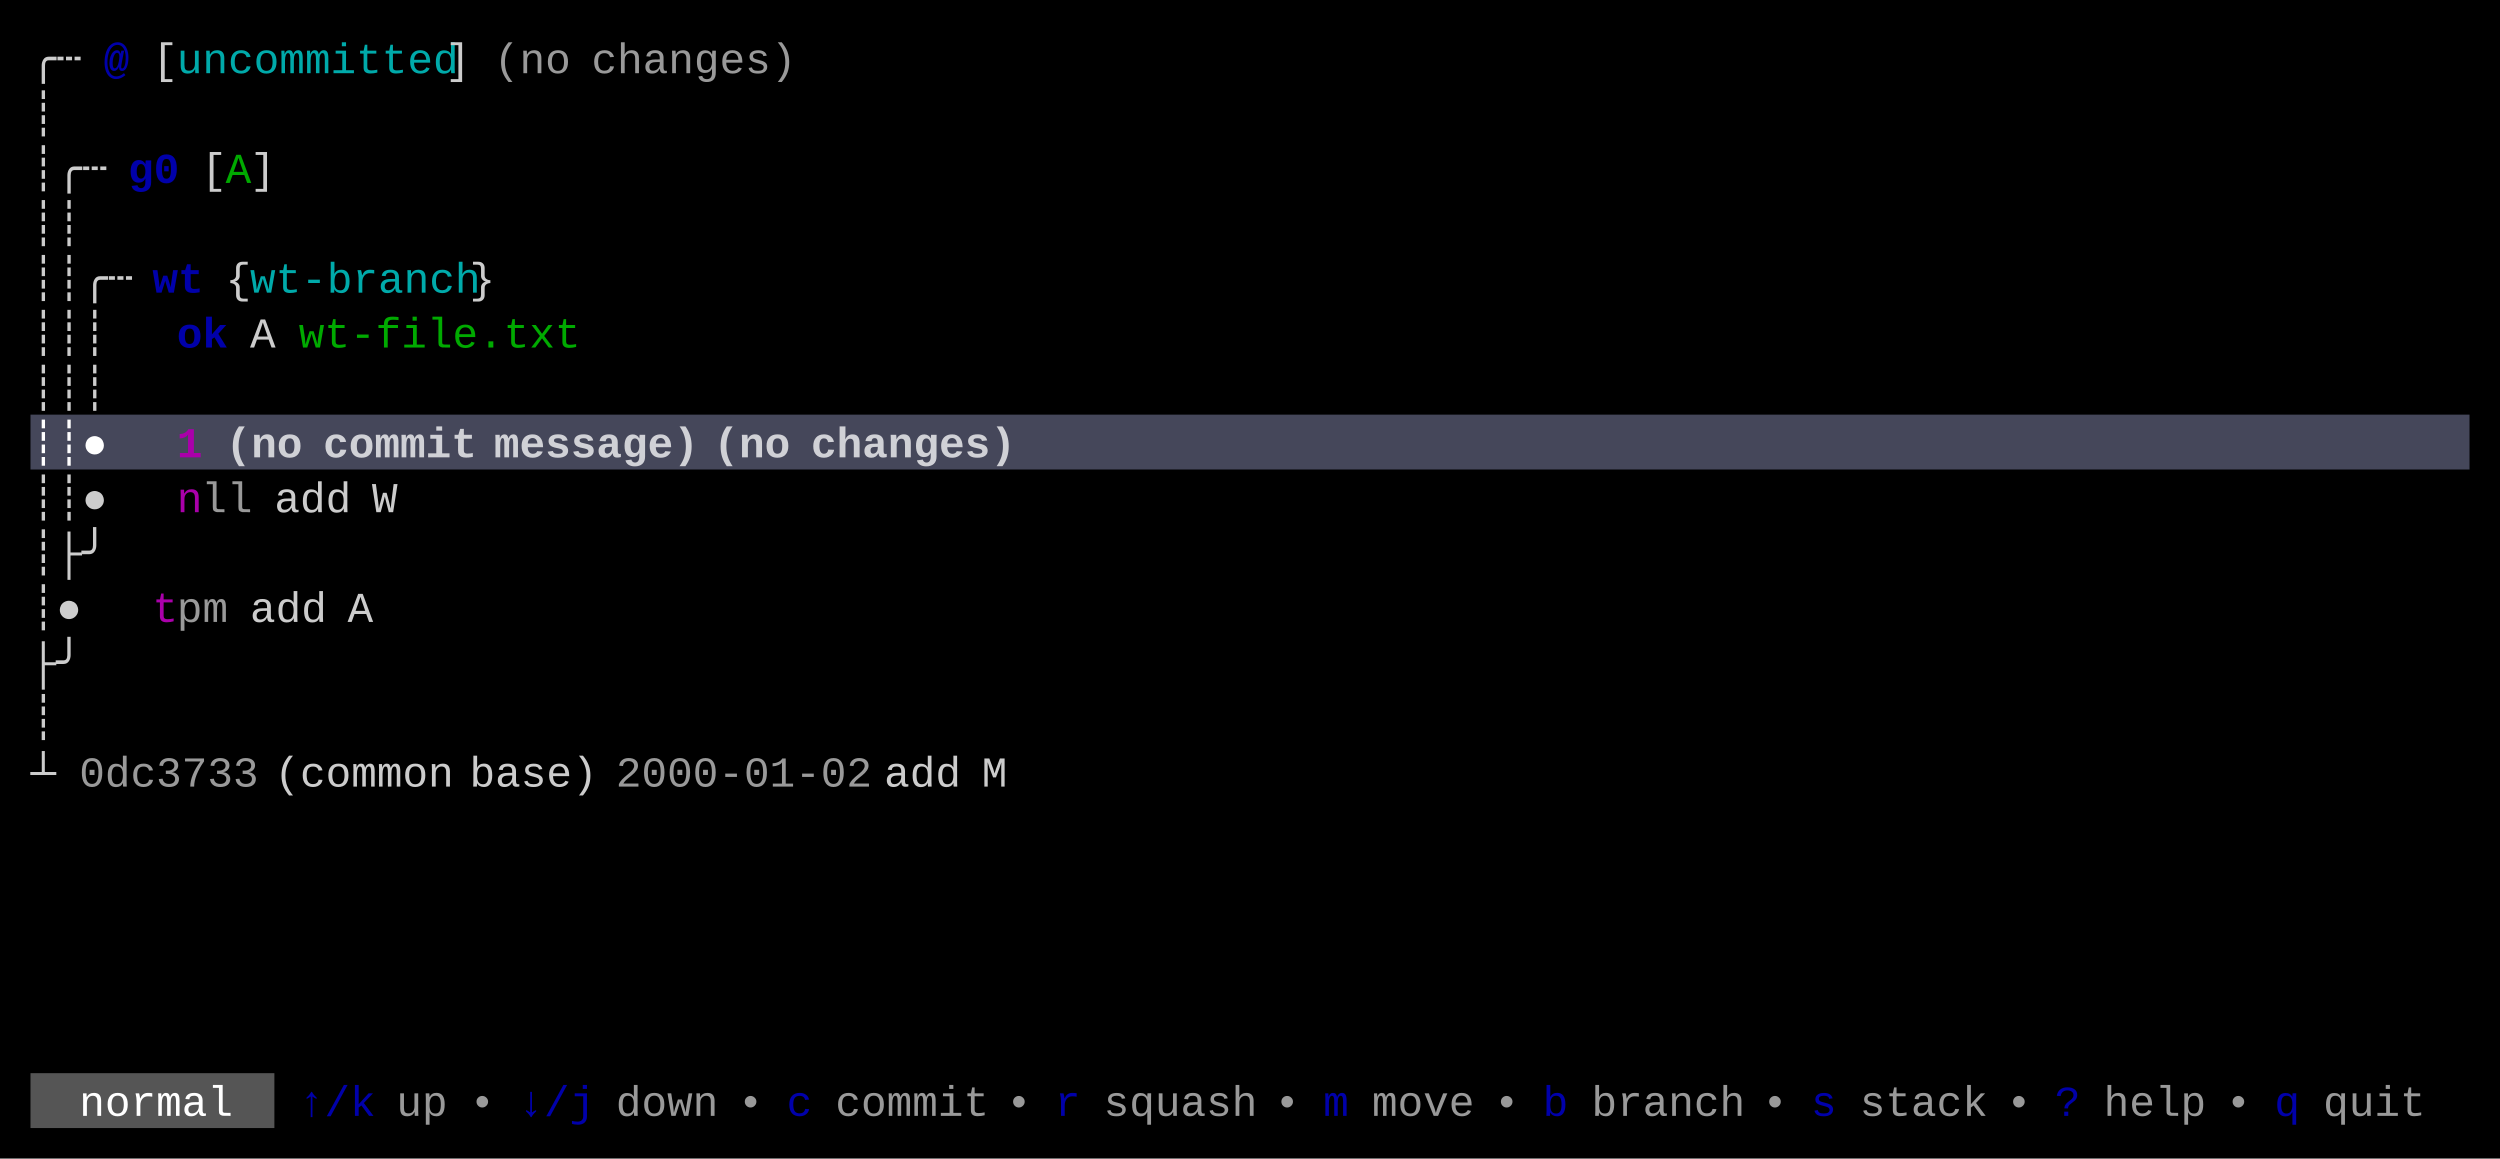
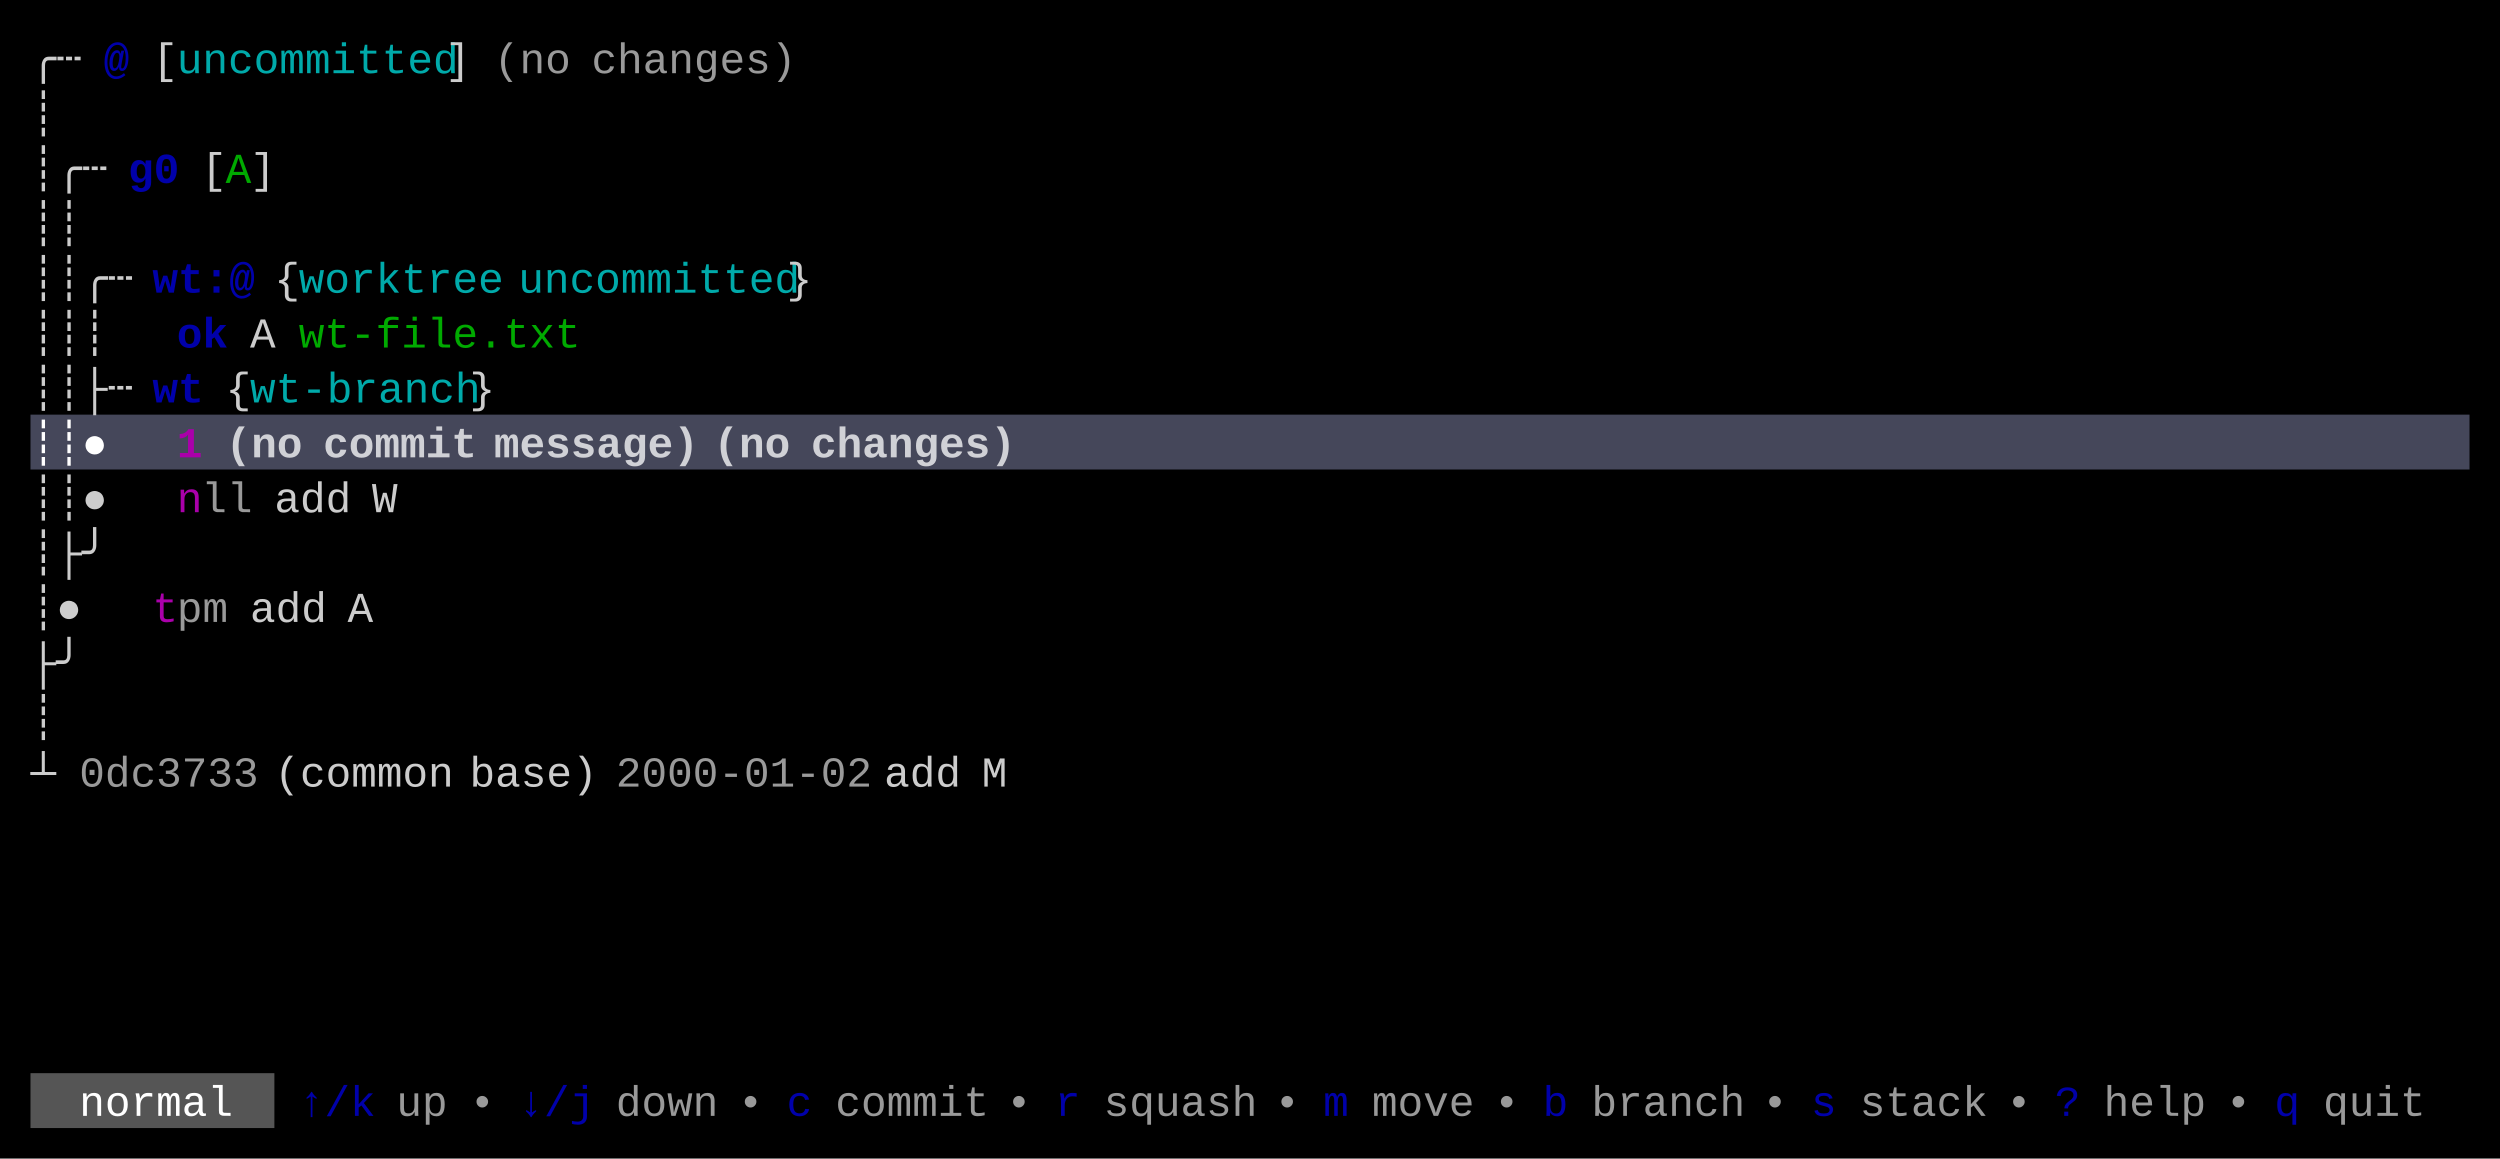
<svg xmlns="http://www.w3.org/2000/svg" width="820" height="380" viewBox="0 0 820 380">
  <rect x="0" y="0" width="820" height="380" fill="#000000" />
  <rect x="10" y="136" width="800" height="18" fill="#45475A" />
  <rect x="10" y="352" width="80" height="18" fill="#555555" />
  <g font-family="Menlo, Monaco, 'Courier New', monospace" font-size="14" xml:space="preserve">
    <text x="10 18" y="24" style="fill:#CCCCCC;">╭┄</text>
    <text x="34" y="24" style="fill:#0000AA;font-weight:bold;">@</text>
    <text x="50" y="24" style="fill:#CCCCCC;">[</text>
    <text x="58 66 74 82 90 98 106 114 122 130 138" y="24" style="fill:#00AAAA;">uncommitted</text>
    <text x="146" y="24" style="fill:#CCCCCC;">]</text>
    <text x="162 170 178" y="24" style="fill:#CCCCCC;opacity:0.75;">(no</text>
    <text x="194 202 210 218 226 234 242 250" y="24" style="fill:#CCCCCC;opacity:0.75;">changes)</text>
    <text x="10" y="42" style="fill:#CCCCCC;">┊</text>
    <text x="10 18 26" y="60" style="fill:#CCCCCC;">┊╭┄</text>
    <text x="42 50" y="60" style="fill:#0000AA;font-weight:bold;">g0</text>
    <text x="66" y="60" style="fill:#CCCCCC;">[</text>
    <text x="74" y="60" style="fill:#00AA00;">A</text>
    <text x="82" y="60" style="fill:#CCCCCC;">]</text>
    <text x="10 18" y="78" style="fill:#CCCCCC;">┊┊</text>
    <text x="10 18 26 34" y="96" style="fill:#CCCCCC;">┊┊╭┄</text>
-     <text x="50 58" y="96" style="fill:#0000AA;font-weight:bold;">wt</text>
-     <text x="74" y="96" style="fill:#CCCCCC;">{</text>
-     <text x="82 90 98 106 114 122 130 138 146" y="96" style="fill:#00AAAA;">wt-branch</text>
-     <text x="154" y="96" style="fill:#CCCCCC;">}</text>
+     <text x="50 58 66 74" y="96" style="fill:#0000AA;font-weight:bold;">wt:@</text>
+     <text x="90" y="96" style="fill:#CCCCCC;">{</text>
+     <text x="98 106 114 122 130 138 146 154" y="96" style="fill:#00AAAA;">worktree</text>
+     <text x="170 178 186 194 202 210 218 226 234 242 250" y="96" style="fill:#00AAAA;">uncommitted</text>
+     <text x="258" y="96" style="fill:#CCCCCC;">}</text>
    <text x="10 18 26" y="114" style="fill:#CCCCCC;">┊┊┊</text>
    <text x="58 66" y="114" style="fill:#0000AA;font-weight:bold;">ok</text>
    <text x="82" y="114" style="fill:#CCCCCC;">A</text>
    <text x="98 106 114 122 130 138 146 154 162 170 178" y="114" style="fill:#00AA00;">wt-file.txt</text>
-     <text x="10 18 26" y="132" style="fill:#CCCCCC;">┊┊┊</text>
+     <text x="10 18 26 34" y="132" style="fill:#CCCCCC;">┊┊├┄</text>
+     <text x="50 58" y="132" style="fill:#0000AA;font-weight:bold;">wt</text>
+     <text x="74" y="132" style="fill:#CCCCCC;">{</text>
+     <text x="82 90 98 106 114 122 130 138 146" y="132" style="fill:#00AAAA;">wt-branch</text>
+     <text x="154" y="132" style="fill:#CCCCCC;">}</text>
    <text x="10 18 26" y="150" style="fill:#FFFFFF;font-weight:bold;">┊┊●</text>
    <text x="58" y="150" style="fill:#AA00AA;font-weight:bold;">1</text>
    <text x="74 82 90" y="150" style="fill:#FFFFFF;font-weight:bold;opacity:0.75;">(no</text>
    <text x="106 114 122 130 138 146" y="150" style="fill:#FFFFFF;font-weight:bold;opacity:0.75;">commit</text>
    <text x="162 170 178 186 194 202 210 218" y="150" style="fill:#FFFFFF;font-weight:bold;opacity:0.75;">message)</text>
    <text x="234 242 250" y="150" style="fill:#FFFFFF;font-weight:bold;opacity:0.75;">(no</text>
    <text x="266 274 282 290 298 306 314 322" y="150" style="fill:#FFFFFF;font-weight:bold;opacity:0.75;">changes)</text>
    <text x="10 18 26" y="168" style="fill:#CCCCCC;">┊┊●</text>
    <text x="58" y="168" style="fill:#AA00AA;">n</text>
    <text x="66 74" y="168" style="fill:#CCCCCC;opacity:0.75;">ll</text>
    <text x="90 98 106" y="168" style="fill:#CCCCCC;">add</text>
    <text x="122" y="168" style="fill:#CCCCCC;">W</text>
    <text x="10 18 26" y="186" style="fill:#CCCCCC;">┊├╯</text>
    <text x="10 18" y="204" style="fill:#CCCCCC;">┊●</text>
    <text x="50" y="204" style="fill:#AA00AA;">t</text>
    <text x="58 66" y="204" style="fill:#CCCCCC;opacity:0.75;">pm</text>
    <text x="82 90 98" y="204" style="fill:#CCCCCC;">add</text>
    <text x="114" y="204" style="fill:#CCCCCC;">A</text>
    <text x="10 18" y="222" style="fill:#CCCCCC;">├╯</text>
    <text x="10" y="240" style="fill:#CCCCCC;">┊</text>
    <text x="10" y="258" style="fill:#CCCCCC;">┴</text>
    <text x="26 34 42 50 58 66 74" y="258" style="fill:#CCCCCC;opacity:0.75;">0dc3733</text>
    <text x="90 98 106 114 122 130 138" y="258" style="fill:#CCCCCC;">(common</text>
    <text x="154 162 170 178 186" y="258" style="fill:#CCCCCC;">base)</text>
    <text x="202 210 218 226 234 242 250 258 266 274" y="258" style="fill:#CCCCCC;opacity:0.75;">2000-01-02</text>
    <text x="290 298 306" y="258" style="fill:#CCCCCC;">add</text>
    <text x="322" y="258" style="fill:#CCCCCC;">M</text>
    <text x="26 34 42 50 58 66" y="366" style="fill:#FFFFFF;">normal</text>
    <text x="98 106 114" y="366" style="fill:#0000AA;">↑/k</text>
    <text x="130 138" y="366" style="fill:#CCCCCC;opacity:0.75;">up</text>
    <text x="154" y="366" style="fill:#CCCCCC;opacity:0.75;">•</text>
    <text x="170 178 186" y="366" style="fill:#0000AA;">↓/j</text>
    <text x="202 210 218 226" y="366" style="fill:#CCCCCC;opacity:0.75;">down</text>
    <text x="242" y="366" style="fill:#CCCCCC;opacity:0.75;">•</text>
    <text x="258" y="366" style="fill:#0000AA;">c</text>
    <text x="274 282 290 298 306 314" y="366" style="fill:#CCCCCC;opacity:0.75;">commit</text>
    <text x="330" y="366" style="fill:#CCCCCC;opacity:0.75;">•</text>
    <text x="346" y="366" style="fill:#0000AA;">r</text>
    <text x="362 370 378 386 394 402" y="366" style="fill:#CCCCCC;opacity:0.75;">squash</text>
    <text x="418" y="366" style="fill:#CCCCCC;opacity:0.75;">•</text>
    <text x="434" y="366" style="fill:#0000AA;">m</text>
    <text x="450 458 466 474" y="366" style="fill:#CCCCCC;opacity:0.75;">move</text>
    <text x="490" y="366" style="fill:#CCCCCC;opacity:0.75;">•</text>
    <text x="506" y="366" style="fill:#0000AA;">b</text>
    <text x="522 530 538 546 554 562" y="366" style="fill:#CCCCCC;opacity:0.75;">branch</text>
    <text x="578" y="366" style="fill:#CCCCCC;opacity:0.75;">•</text>
    <text x="594" y="366" style="fill:#0000AA;">s</text>
    <text x="610 618 626 634 642" y="366" style="fill:#CCCCCC;opacity:0.75;">stack</text>
    <text x="658" y="366" style="fill:#CCCCCC;opacity:0.75;">•</text>
    <text x="674" y="366" style="fill:#0000AA;">?</text>
    <text x="690 698 706 714" y="366" style="fill:#CCCCCC;opacity:0.75;">help</text>
    <text x="730" y="366" style="fill:#CCCCCC;opacity:0.75;">•</text>
    <text x="746" y="366" style="fill:#0000AA;">q</text>
    <text x="762 770 778 786" y="366" style="fill:#CCCCCC;opacity:0.75;">quit</text>
  </g>
</svg>
